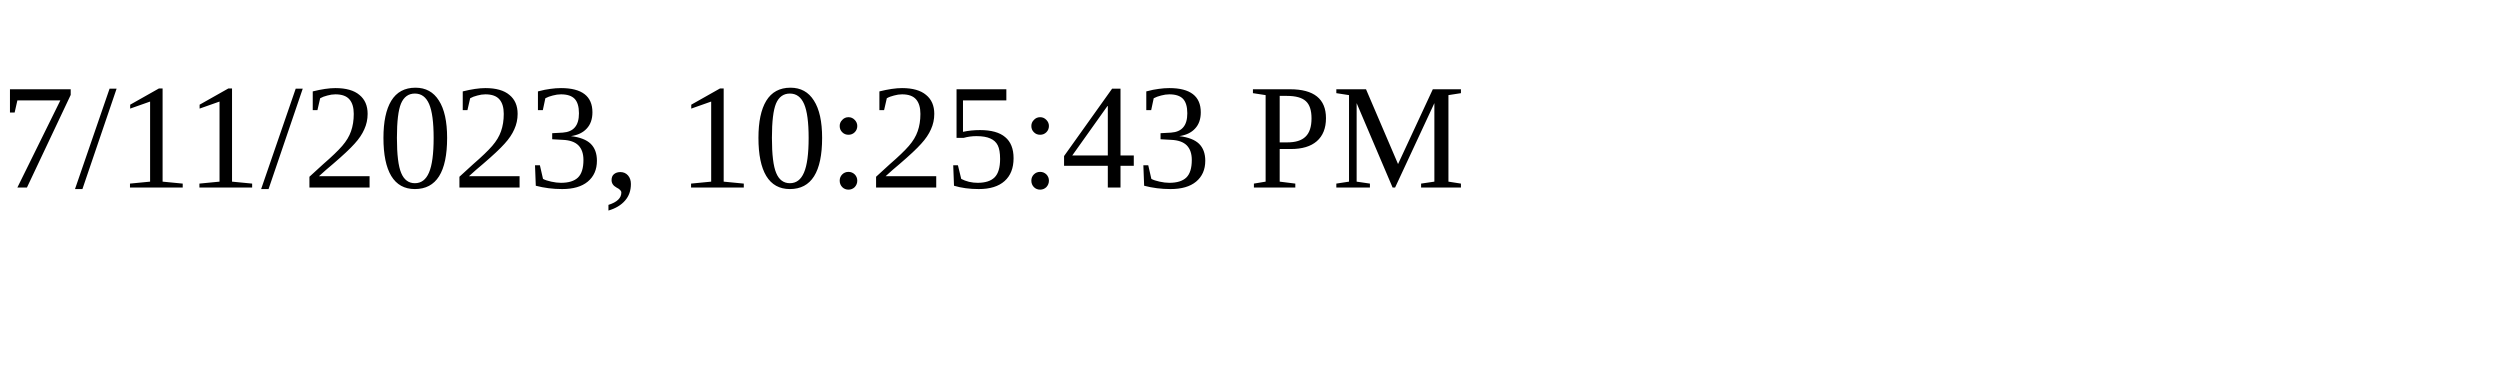
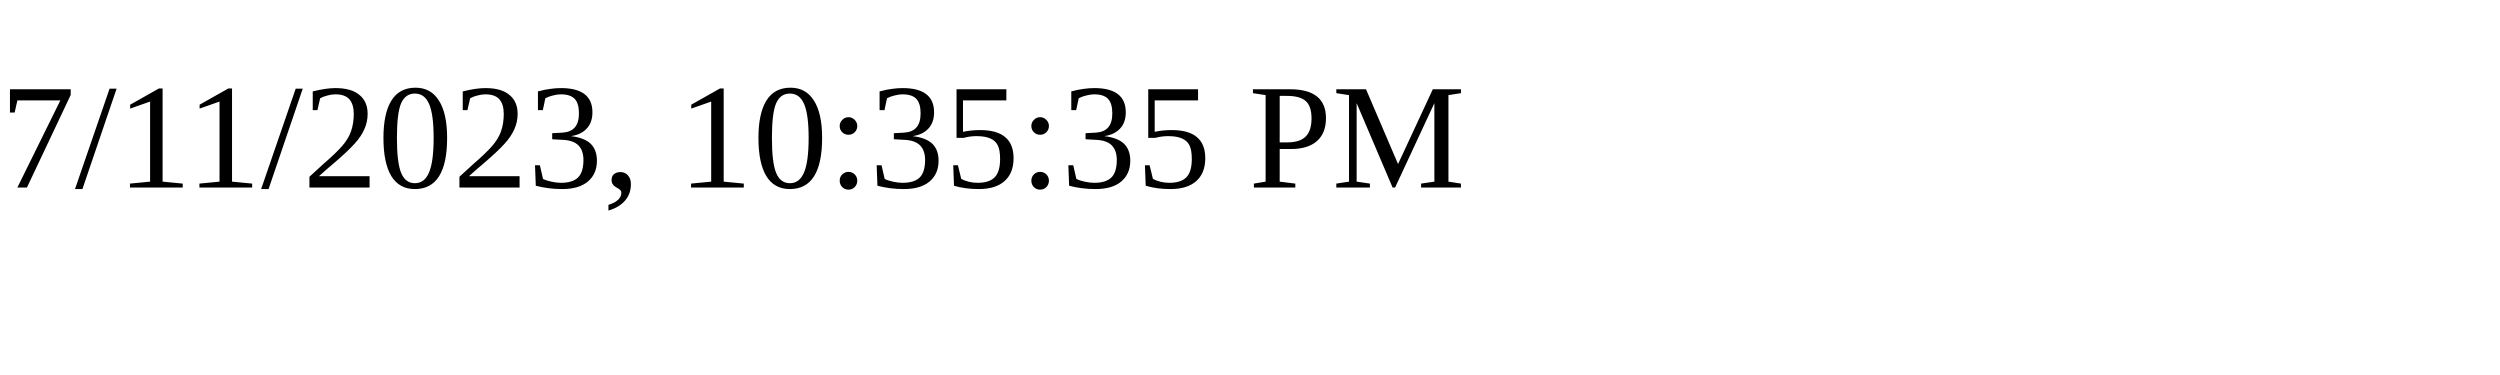
<svg xmlns="http://www.w3.org/2000/svg" height="30" width="200">
-   <text x="0" y="15">7/11/2023, 10:25:43 PM</text>
+   <text x="0" y="15">7/11/2023, 10:35:35 PM</text>
</svg>
